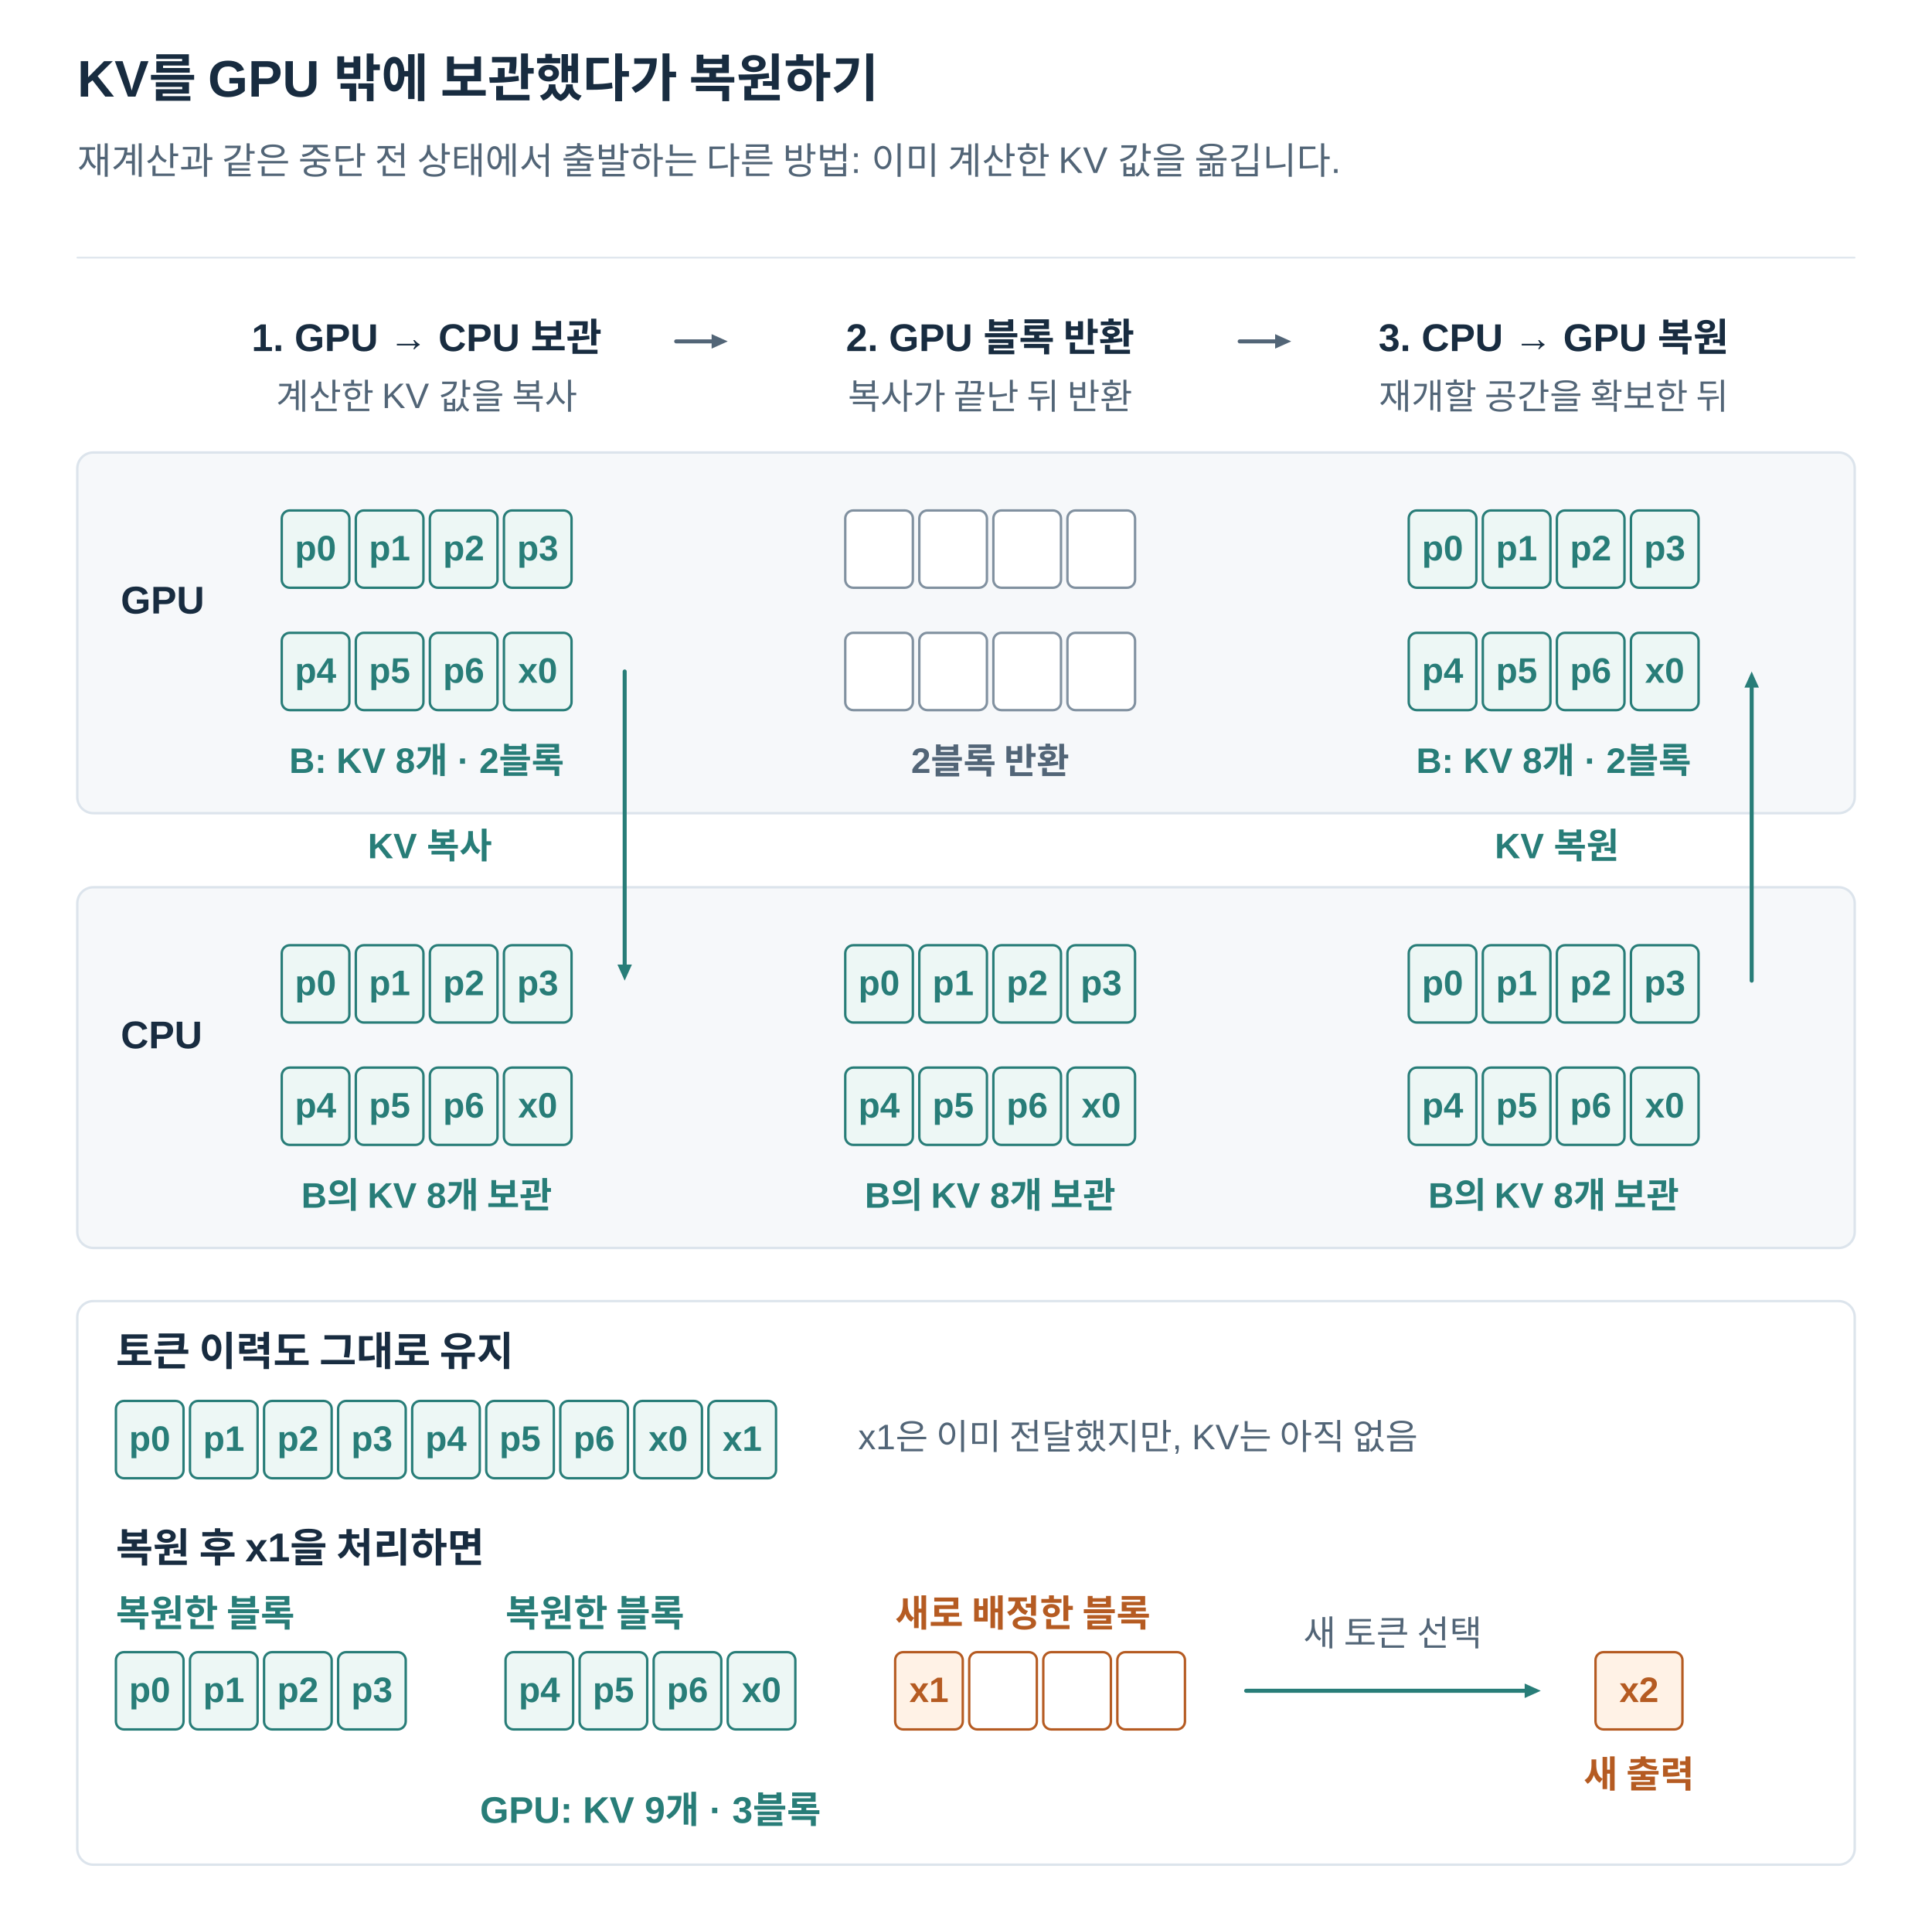
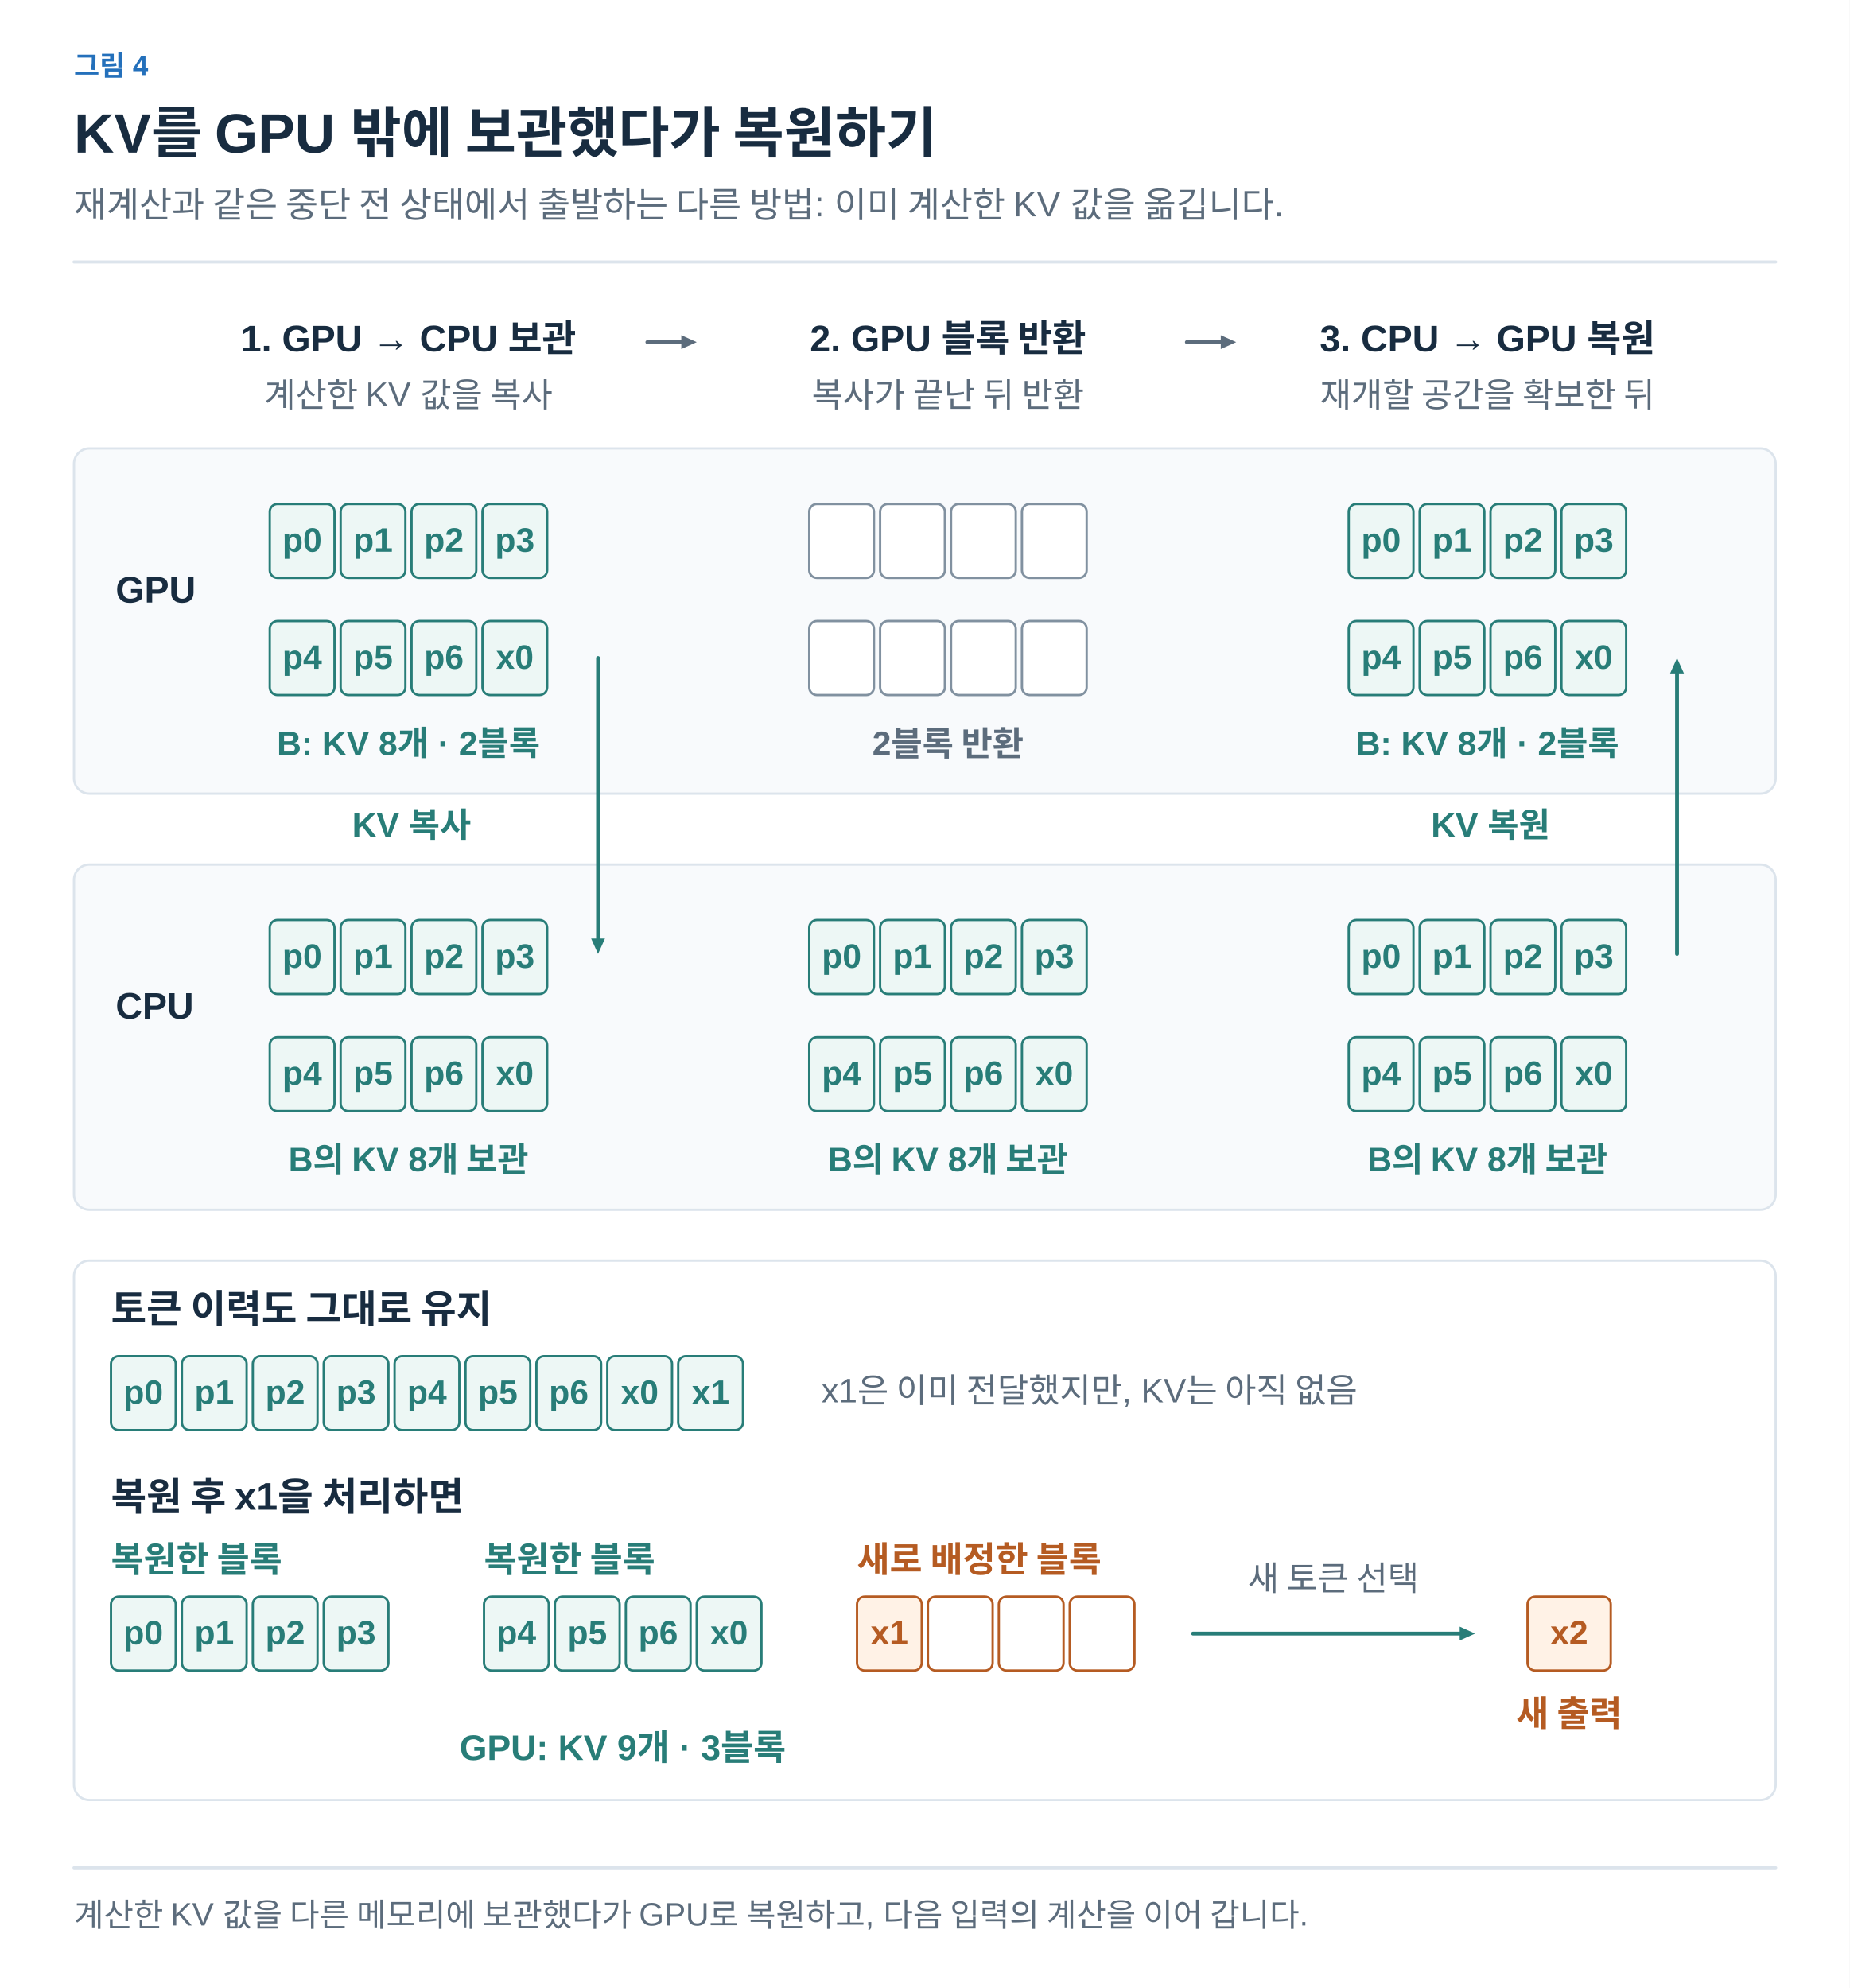
- <svg xmlns="http://www.w3.org/2000/svg" width="1200" height="1188" viewBox="0 0 1200 1188" role="img" aria-labelledby="title desc">
+ <svg xmlns="http://www.w3.org/2000/svg" width="1200" height="1290" viewBox="0 0 1200 1290" role="img" aria-labelledby="title desc">
  <defs>
-     <marker id="arrow" viewBox="0 0 10 10" refX="9" refY="5" markerWidth="7" markerHeight="7" orient="auto">
-       <path d="M1 1 L9 5 L1 9" fill="none" stroke="#526577" stroke-width="1.6" />
+     <marker id="arrow-ink" viewBox="0 0 10 10" refX="8" refY="5" markerWidth="6" markerHeight="6" orient="auto">
+       <path d="M1 1 L9 5 L1 9" fill="none" stroke="#182C40" stroke-width="1.6" />
+     </marker>
+     <marker id="arrow-muted" viewBox="0 0 10 10" refX="8" refY="5" markerWidth="6" markerHeight="6" orient="auto">
+       <path d="M1 1 L9 5 L1 9" fill="none" stroke="#5C6C7C" stroke-width="1.6" />
+     </marker>
+     <marker id="arrow-line" viewBox="0 0 10 10" refX="8" refY="5" markerWidth="6" markerHeight="6" orient="auto">
+       <path d="M1 1 L9 5 L1 9" fill="none" stroke="#DCE4EC" stroke-width="1.6" />
+     </marker>
+     <marker id="arrow-paper" viewBox="0 0 10 10" refX="8" refY="5" markerWidth="6" markerHeight="6" orient="auto">
+       <path d="M1 1 L9 5 L1 9" fill="none" stroke="#FFFFFF" stroke-width="1.6" />
+     </marker>
+     <marker id="arrow-blue" viewBox="0 0 10 10" refX="8" refY="5" markerWidth="6" markerHeight="6" orient="auto">
+       <path d="M1 1 L9 5 L1 9" fill="none" stroke="#2470BB" stroke-width="1.6" />
+     </marker>
+     <marker id="arrow-teal" viewBox="0 0 10 10" refX="8" refY="5" markerWidth="6" markerHeight="6" orient="auto">
+       <path d="M1 1 L9 5 L1 9" fill="none" stroke="#287D78" stroke-width="1.6" />
+     </marker>
+     <marker id="arrow-orange" viewBox="0 0 10 10" refX="8" refY="5" markerWidth="6" markerHeight="6" orient="auto">
+       <path d="M1 1 L9 5 L1 9" fill="none" stroke="#B55B22" stroke-width="1.6" />
+     </marker>
+     <marker id="arrow-purple" viewBox="0 0 10 10" refX="8" refY="5" markerWidth="6" markerHeight="6" orient="auto">
+       <path d="M1 1 L9 5 L1 9" fill="none" stroke="#7954A3" stroke-width="1.6" />
+     </marker>
+     <marker id="arrow-gray" viewBox="0 0 10 10" refX="8" refY="5" markerWidth="6" markerHeight="6" orient="auto">
+       <path d="M1 1 L9 5 L1 9" fill="none" stroke="#657789" stroke-width="1.6" />
+     </marker>
+     <marker id="arrow-red" viewBox="0 0 10 10" refX="8" refY="5" markerWidth="6" markerHeight="6" orient="auto">
+       <path d="M1 1 L9 5 L1 9" fill="none" stroke="#B34242" stroke-width="1.6" />
+     </marker>
+     <marker id="arrow-indigo" viewBox="0 0 10 10" refX="8" refY="5" markerWidth="6" markerHeight="6" orient="auto">
+       <path d="M1 1 L9 5 L1 9" fill="none" stroke="#4C60A8" stroke-width="1.6" />
+     </marker>
+     <marker id="arrow-slate" viewBox="0 0 10 10" refX="8" refY="5" markerWidth="6" markerHeight="6" orient="auto">
+       <path d="M1 1 L9 5 L1 9" fill="none" stroke="#8191A0" stroke-width="1.6" />
+     </marker>
+     <marker id="arrow-surface" viewBox="0 0 10 10" refX="8" refY="5" markerWidth="6" markerHeight="6" orient="auto">
+       <path d="M1 1 L9 5 L1 9" fill="none" stroke="#F8FAFC" stroke-width="1.6" />
    </marker>
  </defs>
-   <style>text{font-family:Arial,"Apple SD Gothic Neo","Noto Sans KR",sans-serif}path{stroke-linecap:round;stroke-linejoin:round}</style>
-   <rect width="1200" height="1188" fill="white" />
-   <text x="48" y="60.0" fill="#182C40" font-size="32" font-weight="700" text-anchor="start">KV를 GPU 밖에 보관했다가 복원하기</text>
-   <text x="48" y="108.0" fill="#526577" font-size="23" font-weight="400" text-anchor="start">재계산과 같은 중단 전 상태에서 출발하는 다른 방법: 이미 계산한 KV 값을 옮깁니다.</text>
-   <path d="M48,160 H1152" stroke="#DCE4EC" />
-   <text x="265" y="218.0" fill="#182C40" font-size="24" font-weight="700" text-anchor="middle">1. GPU → CPU 보관</text>
-   <text x="615" y="218.0" fill="#182C40" font-size="24" font-weight="700" text-anchor="middle">2. GPU 블록 반환</text>
-   <text x="965" y="218.0" fill="#182C40" font-size="24" font-weight="700" text-anchor="middle">3. CPU → GPU 복원</text>
-   <text x="265" y="254.0" fill="#526577" font-size="22" font-weight="400" text-anchor="middle">계산한 KV 값을 복사</text>
-   <text x="615" y="254.0" fill="#526577" font-size="22" font-weight="400" text-anchor="middle">복사가 끝난 뒤 반환</text>
-   <text x="965" y="254.0" fill="#526577" font-size="22" font-weight="400" text-anchor="middle">재개할 공간을 확보한 뒤</text>
-   <path d="M420,212 L442.0,212.0" stroke="#526577" stroke-width="2.5" fill="none" />
-   <path d="M452,212 L442.0,216.5 L442.0,207.5 Z" fill="#526577" />
-   <path d="M770,212 L792.0,212.0" stroke="#526577" stroke-width="2.5" fill="none" />
-   <path d="M802,212 L792.0,216.5 L792.0,207.5 Z" fill="#526577" />
-   <rect x="48" y="281" width="1104" height="224" rx="10" fill="#F6F8FA" stroke="#DCE4EC" stroke-width="1.5" />
-   <rect x="48" y="551" width="1104" height="224" rx="10" fill="#F6F8FA" stroke="#DCE4EC" stroke-width="1.5" />
-   <text x="75" y="381.0" fill="#182C40" font-size="24" font-weight="700" text-anchor="start">GPU</text>
-   <text x="75" y="651.0" fill="#182C40" font-size="24" font-weight="700" text-anchor="start">CPU</text>
-   <rect x="175" y="317" width="42" height="48" rx="5" fill="#EDF7F5" stroke="#287D78" stroke-width="1.5" />
-   <text x="196.0" y="348.0" fill="#287D78" font-size="22" font-weight="700" text-anchor="middle">p0</text>
-   <rect x="221" y="317" width="42" height="48" rx="5" fill="#EDF7F5" stroke="#287D78" stroke-width="1.5" />
-   <text x="242.0" y="348.0" fill="#287D78" font-size="22" font-weight="700" text-anchor="middle">p1</text>
-   <rect x="267" y="317" width="42" height="48" rx="5" fill="#EDF7F5" stroke="#287D78" stroke-width="1.5" />
-   <text x="288.0" y="348.0" fill="#287D78" font-size="22" font-weight="700" text-anchor="middle">p2</text>
-   <rect x="313" y="317" width="42" height="48" rx="5" fill="#EDF7F5" stroke="#287D78" stroke-width="1.5" />
-   <text x="334.0" y="348.0" fill="#287D78" font-size="22" font-weight="700" text-anchor="middle">p3</text>
-   <rect x="175" y="393" width="42" height="48" rx="5" fill="#EDF7F5" stroke="#287D78" stroke-width="1.5" />
-   <text x="196.0" y="424.0" fill="#287D78" font-size="22" font-weight="700" text-anchor="middle">p4</text>
-   <rect x="221" y="393" width="42" height="48" rx="5" fill="#EDF7F5" stroke="#287D78" stroke-width="1.5" />
-   <text x="242.0" y="424.0" fill="#287D78" font-size="22" font-weight="700" text-anchor="middle">p5</text>
-   <rect x="267" y="393" width="42" height="48" rx="5" fill="#EDF7F5" stroke="#287D78" stroke-width="1.5" />
-   <text x="288.0" y="424.0" fill="#287D78" font-size="22" font-weight="700" text-anchor="middle">p6</text>
-   <rect x="313" y="393" width="42" height="48" rx="5" fill="#EDF7F5" stroke="#287D78" stroke-width="1.5" />
-   <text x="334.0" y="424.0" fill="#287D78" font-size="22" font-weight="700" text-anchor="middle">x0</text>
-   <text x="265" y="480.0" fill="#287D78" font-size="22" font-weight="700" text-anchor="middle">B: KV 8개 · 2블록</text>
-   <rect x="175" y="587" width="42" height="48" rx="5" fill="#EDF7F5" stroke="#287D78" stroke-width="1.5" />
-   <text x="196.0" y="618.0" fill="#287D78" font-size="22" font-weight="700" text-anchor="middle">p0</text>
-   <rect x="221" y="587" width="42" height="48" rx="5" fill="#EDF7F5" stroke="#287D78" stroke-width="1.5" />
-   <text x="242.0" y="618.0" fill="#287D78" font-size="22" font-weight="700" text-anchor="middle">p1</text>
-   <rect x="267" y="587" width="42" height="48" rx="5" fill="#EDF7F5" stroke="#287D78" stroke-width="1.5" />
-   <text x="288.0" y="618.0" fill="#287D78" font-size="22" font-weight="700" text-anchor="middle">p2</text>
-   <rect x="313" y="587" width="42" height="48" rx="5" fill="#EDF7F5" stroke="#287D78" stroke-width="1.5" />
-   <text x="334.0" y="618.0" fill="#287D78" font-size="22" font-weight="700" text-anchor="middle">p3</text>
-   <rect x="175" y="663" width="42" height="48" rx="5" fill="#EDF7F5" stroke="#287D78" stroke-width="1.5" />
-   <text x="196.0" y="694.0" fill="#287D78" font-size="22" font-weight="700" text-anchor="middle">p4</text>
-   <rect x="221" y="663" width="42" height="48" rx="5" fill="#EDF7F5" stroke="#287D78" stroke-width="1.5" />
-   <text x="242.0" y="694.0" fill="#287D78" font-size="22" font-weight="700" text-anchor="middle">p5</text>
-   <rect x="267" y="663" width="42" height="48" rx="5" fill="#EDF7F5" stroke="#287D78" stroke-width="1.5" />
-   <text x="288.0" y="694.0" fill="#287D78" font-size="22" font-weight="700" text-anchor="middle">p6</text>
-   <rect x="313" y="663" width="42" height="48" rx="5" fill="#EDF7F5" stroke="#287D78" stroke-width="1.5" />
-   <text x="334.0" y="694.0" fill="#287D78" font-size="22" font-weight="700" text-anchor="middle">x0</text>
-   <text x="265" y="750.0" fill="#287D78" font-size="22" font-weight="700" text-anchor="middle">B의 KV 8개 보관</text>
-   <rect x="525" y="317" width="42" height="48" rx="5" fill="white" stroke="#8191A0" stroke-width="1.5" />
-   <rect x="571" y="317" width="42" height="48" rx="5" fill="white" stroke="#8191A0" stroke-width="1.5" />
-   <rect x="617" y="317" width="42" height="48" rx="5" fill="white" stroke="#8191A0" stroke-width="1.5" />
-   <rect x="663" y="317" width="42" height="48" rx="5" fill="white" stroke="#8191A0" stroke-width="1.5" />
-   <rect x="525" y="393" width="42" height="48" rx="5" fill="white" stroke="#8191A0" stroke-width="1.5" />
-   <rect x="571" y="393" width="42" height="48" rx="5" fill="white" stroke="#8191A0" stroke-width="1.5" />
-   <rect x="617" y="393" width="42" height="48" rx="5" fill="white" stroke="#8191A0" stroke-width="1.5" />
-   <rect x="663" y="393" width="42" height="48" rx="5" fill="white" stroke="#8191A0" stroke-width="1.5" />
-   <text x="615" y="480.0" fill="#526577" font-size="22" font-weight="700" text-anchor="middle">2블록 반환</text>
-   <rect x="525" y="587" width="42" height="48" rx="5" fill="#EDF7F5" stroke="#287D78" stroke-width="1.5" />
-   <text x="546.0" y="618.0" fill="#287D78" font-size="22" font-weight="700" text-anchor="middle">p0</text>
-   <rect x="571" y="587" width="42" height="48" rx="5" fill="#EDF7F5" stroke="#287D78" stroke-width="1.5" />
-   <text x="592.0" y="618.0" fill="#287D78" font-size="22" font-weight="700" text-anchor="middle">p1</text>
-   <rect x="617" y="587" width="42" height="48" rx="5" fill="#EDF7F5" stroke="#287D78" stroke-width="1.5" />
-   <text x="638.0" y="618.0" fill="#287D78" font-size="22" font-weight="700" text-anchor="middle">p2</text>
-   <rect x="663" y="587" width="42" height="48" rx="5" fill="#EDF7F5" stroke="#287D78" stroke-width="1.5" />
-   <text x="684.0" y="618.0" fill="#287D78" font-size="22" font-weight="700" text-anchor="middle">p3</text>
-   <rect x="525" y="663" width="42" height="48" rx="5" fill="#EDF7F5" stroke="#287D78" stroke-width="1.5" />
-   <text x="546.0" y="694.0" fill="#287D78" font-size="22" font-weight="700" text-anchor="middle">p4</text>
-   <rect x="571" y="663" width="42" height="48" rx="5" fill="#EDF7F5" stroke="#287D78" stroke-width="1.5" />
-   <text x="592.0" y="694.0" fill="#287D78" font-size="22" font-weight="700" text-anchor="middle">p5</text>
-   <rect x="617" y="663" width="42" height="48" rx="5" fill="#EDF7F5" stroke="#287D78" stroke-width="1.5" />
-   <text x="638.0" y="694.0" fill="#287D78" font-size="22" font-weight="700" text-anchor="middle">p6</text>
-   <rect x="663" y="663" width="42" height="48" rx="5" fill="#EDF7F5" stroke="#287D78" stroke-width="1.5" />
-   <text x="684.0" y="694.0" fill="#287D78" font-size="22" font-weight="700" text-anchor="middle">x0</text>
-   <text x="615" y="750.0" fill="#287D78" font-size="22" font-weight="700" text-anchor="middle">B의 KV 8개 보관</text>
-   <rect x="875" y="317" width="42" height="48" rx="5" fill="#EDF7F5" stroke="#287D78" stroke-width="1.5" />
-   <text x="896.0" y="348.0" fill="#287D78" font-size="22" font-weight="700" text-anchor="middle">p0</text>
-   <rect x="921" y="317" width="42" height="48" rx="5" fill="#EDF7F5" stroke="#287D78" stroke-width="1.5" />
-   <text x="942.0" y="348.0" fill="#287D78" font-size="22" font-weight="700" text-anchor="middle">p1</text>
-   <rect x="967" y="317" width="42" height="48" rx="5" fill="#EDF7F5" stroke="#287D78" stroke-width="1.5" />
-   <text x="988.0" y="348.0" fill="#287D78" font-size="22" font-weight="700" text-anchor="middle">p2</text>
-   <rect x="1013" y="317" width="42" height="48" rx="5" fill="#EDF7F5" stroke="#287D78" stroke-width="1.5" />
-   <text x="1034.0" y="348.0" fill="#287D78" font-size="22" font-weight="700" text-anchor="middle">p3</text>
-   <rect x="875" y="393" width="42" height="48" rx="5" fill="#EDF7F5" stroke="#287D78" stroke-width="1.5" />
-   <text x="896.0" y="424.0" fill="#287D78" font-size="22" font-weight="700" text-anchor="middle">p4</text>
-   <rect x="921" y="393" width="42" height="48" rx="5" fill="#EDF7F5" stroke="#287D78" stroke-width="1.5" />
-   <text x="942.0" y="424.0" fill="#287D78" font-size="22" font-weight="700" text-anchor="middle">p5</text>
-   <rect x="967" y="393" width="42" height="48" rx="5" fill="#EDF7F5" stroke="#287D78" stroke-width="1.5" />
-   <text x="988.0" y="424.0" fill="#287D78" font-size="22" font-weight="700" text-anchor="middle">p6</text>
-   <rect x="1013" y="393" width="42" height="48" rx="5" fill="#EDF7F5" stroke="#287D78" stroke-width="1.5" />
-   <text x="1034.0" y="424.0" fill="#287D78" font-size="22" font-weight="700" text-anchor="middle">x0</text>
-   <text x="965" y="480.0" fill="#287D78" font-size="22" font-weight="700" text-anchor="middle">B: KV 8개 · 2블록</text>
-   <rect x="875" y="587" width="42" height="48" rx="5" fill="#EDF7F5" stroke="#287D78" stroke-width="1.5" />
-   <text x="896.0" y="618.0" fill="#287D78" font-size="22" font-weight="700" text-anchor="middle">p0</text>
-   <rect x="921" y="587" width="42" height="48" rx="5" fill="#EDF7F5" stroke="#287D78" stroke-width="1.5" />
-   <text x="942.0" y="618.0" fill="#287D78" font-size="22" font-weight="700" text-anchor="middle">p1</text>
-   <rect x="967" y="587" width="42" height="48" rx="5" fill="#EDF7F5" stroke="#287D78" stroke-width="1.5" />
-   <text x="988.0" y="618.0" fill="#287D78" font-size="22" font-weight="700" text-anchor="middle">p2</text>
-   <rect x="1013" y="587" width="42" height="48" rx="5" fill="#EDF7F5" stroke="#287D78" stroke-width="1.5" />
-   <text x="1034.0" y="618.0" fill="#287D78" font-size="22" font-weight="700" text-anchor="middle">p3</text>
-   <rect x="875" y="663" width="42" height="48" rx="5" fill="#EDF7F5" stroke="#287D78" stroke-width="1.5" />
-   <text x="896.0" y="694.0" fill="#287D78" font-size="22" font-weight="700" text-anchor="middle">p4</text>
-   <rect x="921" y="663" width="42" height="48" rx="5" fill="#EDF7F5" stroke="#287D78" stroke-width="1.5" />
-   <text x="942.0" y="694.0" fill="#287D78" font-size="22" font-weight="700" text-anchor="middle">p5</text>
-   <rect x="967" y="663" width="42" height="48" rx="5" fill="#EDF7F5" stroke="#287D78" stroke-width="1.5" />
-   <text x="988.0" y="694.0" fill="#287D78" font-size="22" font-weight="700" text-anchor="middle">p6</text>
-   <rect x="1013" y="663" width="42" height="48" rx="5" fill="#EDF7F5" stroke="#287D78" stroke-width="1.5" />
-   <text x="1034.0" y="694.0" fill="#287D78" font-size="22" font-weight="700" text-anchor="middle">x0</text>
-   <text x="965" y="750.0" fill="#287D78" font-size="22" font-weight="700" text-anchor="middle">B의 KV 8개 보관</text>
-   <path d="M388,417 L388.0,599.0" stroke="#287D78" stroke-width="2.5" fill="none" />
-   <path d="M388,609 L383.5,599.0 L392.5,599.0 Z" fill="#287D78" />
-   <path d="M1088,609 L1088.0,427.0" stroke="#287D78" stroke-width="2.5" fill="none" />
-   <path d="M1088,417 L1092.5,427.0 L1083.5,427.0 Z" fill="#287D78" />
-   <text x="267" y="533.0" fill="#287D78" font-size="22" font-weight="700" text-anchor="middle">KV 복사</text>
-   <text x="967" y="533.0" fill="#287D78" font-size="22" font-weight="700" text-anchor="middle">KV 복원</text>
-   <rect x="48" y="808" width="1104" height="350" rx="10" fill="white" stroke="#DCE4EC" stroke-width="1.5" />
-   <text x="72" y="848.0" fill="#182C40" font-size="25" font-weight="700" text-anchor="start">토큰 이력도 그대로 유지</text>
-   <rect x="72" y="870" width="42" height="48" rx="5" fill="#EDF7F5" stroke="#287D78" stroke-width="1.5" />
-   <text x="93.0" y="901.0" fill="#287D78" font-size="22" font-weight="700" text-anchor="middle">p0</text>
-   <rect x="118" y="870" width="42" height="48" rx="5" fill="#EDF7F5" stroke="#287D78" stroke-width="1.5" />
-   <text x="139.0" y="901.0" fill="#287D78" font-size="22" font-weight="700" text-anchor="middle">p1</text>
-   <rect x="164" y="870" width="42" height="48" rx="5" fill="#EDF7F5" stroke="#287D78" stroke-width="1.5" />
-   <text x="185.0" y="901.0" fill="#287D78" font-size="22" font-weight="700" text-anchor="middle">p2</text>
-   <rect x="210" y="870" width="42" height="48" rx="5" fill="#EDF7F5" stroke="#287D78" stroke-width="1.5" />
-   <text x="231.0" y="901.0" fill="#287D78" font-size="22" font-weight="700" text-anchor="middle">p3</text>
-   <rect x="256" y="870" width="42" height="48" rx="5" fill="#EDF7F5" stroke="#287D78" stroke-width="1.5" />
-   <text x="277.0" y="901.0" fill="#287D78" font-size="22" font-weight="700" text-anchor="middle">p4</text>
-   <rect x="302" y="870" width="42" height="48" rx="5" fill="#EDF7F5" stroke="#287D78" stroke-width="1.5" />
-   <text x="323.0" y="901.0" fill="#287D78" font-size="22" font-weight="700" text-anchor="middle">p5</text>
-   <rect x="348" y="870" width="42" height="48" rx="5" fill="#EDF7F5" stroke="#287D78" stroke-width="1.5" />
-   <text x="369.0" y="901.0" fill="#287D78" font-size="22" font-weight="700" text-anchor="middle">p6</text>
-   <rect x="394" y="870" width="42" height="48" rx="5" fill="#EDF7F5" stroke="#287D78" stroke-width="1.5" />
-   <text x="415.0" y="901.0" fill="#287D78" font-size="22" font-weight="700" text-anchor="middle">x0</text>
-   <rect x="440" y="870" width="42" height="48" rx="5" fill="#EDF7F5" stroke="#287D78" stroke-width="1.5" />
-   <text x="461.0" y="901.0" fill="#287D78" font-size="22" font-weight="700" text-anchor="middle">x1</text>
-   <text x="533" y="900.0" fill="#526577" font-size="22" font-weight="400" text-anchor="start">x1은 이미 전달했지만, KV는 아직 없음</text>
-   <text x="72" y="970.0" fill="#182C40" font-size="25" font-weight="700" text-anchor="start">복원 후 x1을 처리하면</text>
-   <text x="72" y="1010.0" fill="#287D78" font-size="23" font-weight="700" text-anchor="start">복원한 블록</text>
-   <rect x="72" y="1026" width="42" height="48" rx="5" fill="#EDF7F5" stroke="#287D78" stroke-width="1.5" />
-   <text x="93.0" y="1057.0" fill="#287D78" font-size="22" font-weight="700" text-anchor="middle">p0</text>
-   <rect x="118" y="1026" width="42" height="48" rx="5" fill="#EDF7F5" stroke="#287D78" stroke-width="1.5" />
-   <text x="139.0" y="1057.0" fill="#287D78" font-size="22" font-weight="700" text-anchor="middle">p1</text>
-   <rect x="164" y="1026" width="42" height="48" rx="5" fill="#EDF7F5" stroke="#287D78" stroke-width="1.5" />
-   <text x="185.0" y="1057.0" fill="#287D78" font-size="22" font-weight="700" text-anchor="middle">p2</text>
-   <rect x="210" y="1026" width="42" height="48" rx="5" fill="#EDF7F5" stroke="#287D78" stroke-width="1.5" />
-   <text x="231.0" y="1057.0" fill="#287D78" font-size="22" font-weight="700" text-anchor="middle">p3</text>
-   <text x="314" y="1010.0" fill="#287D78" font-size="23" font-weight="700" text-anchor="start">복원한 블록</text>
-   <rect x="314" y="1026" width="42" height="48" rx="5" fill="#EDF7F5" stroke="#287D78" stroke-width="1.5" />
-   <text x="335.0" y="1057.0" fill="#287D78" font-size="22" font-weight="700" text-anchor="middle">p4</text>
-   <rect x="360" y="1026" width="42" height="48" rx="5" fill="#EDF7F5" stroke="#287D78" stroke-width="1.5" />
-   <text x="381.0" y="1057.0" fill="#287D78" font-size="22" font-weight="700" text-anchor="middle">p5</text>
-   <rect x="406" y="1026" width="42" height="48" rx="5" fill="#EDF7F5" stroke="#287D78" stroke-width="1.5" />
-   <text x="427.0" y="1057.0" fill="#287D78" font-size="22" font-weight="700" text-anchor="middle">p6</text>
-   <rect x="452" y="1026" width="42" height="48" rx="5" fill="#EDF7F5" stroke="#287D78" stroke-width="1.5" />
-   <text x="473.0" y="1057.0" fill="#287D78" font-size="22" font-weight="700" text-anchor="middle">x0</text>
-   <text x="556" y="1010.0" fill="#B55B22" font-size="23" font-weight="700" text-anchor="start">새로 배정한 블록</text>
-   <rect x="556" y="1026" width="42" height="48" rx="5" fill="#FFF2E6" stroke="#B55B22" stroke-width="1.5" />
-   <text x="577.0" y="1057.0" fill="#B55B22" font-size="22" font-weight="700" text-anchor="middle">x1</text>
-   <rect x="602" y="1026" width="42" height="48" rx="5" fill="white" stroke="#B55B22" stroke-width="1.5" />
-   <rect x="648" y="1026" width="42" height="48" rx="5" fill="white" stroke="#B55B22" stroke-width="1.5" />
-   <rect x="694" y="1026" width="42" height="48" rx="5" fill="white" stroke="#B55B22" stroke-width="1.5" />
-   <text x="404" y="1132.0" fill="#287D78" font-size="23" font-weight="700" text-anchor="middle">GPU: KV 9개 · 3블록</text>
-   <path d="M774,1050 L947.0,1050.0" stroke="#287D78" stroke-width="2.5" fill="none" />
-   <path d="M957,1050 L947.0,1054.5 L947.0,1045.5 Z" fill="#287D78" />
-   <text x="865" y="1022.0" fill="#526577" font-size="22" font-weight="400" text-anchor="middle">새 토큰 선택</text>
-   <rect x="991" y="1026" width="54" height="48" rx="5" fill="#FFF2E6" stroke="#B55B22" stroke-width="1.5" />
-   <text x="1018.0" y="1057.0" fill="#B55B22" font-size="22" font-weight="700" text-anchor="middle">x2</text>
-   <text x="1018" y="1110.0" fill="#B55B22" font-size="23" font-weight="700" text-anchor="middle">새 출력</text>
+   <style>text{font-family:Arial,"Apple SD Gothic Neo","Noto Sans KR",sans-serif}text[font-family]{font-family:Menlo,Consolas,monospace}path{stroke-linecap:round;stroke-linejoin:round}</style>
+   <rect width="100%" height="100%" fill="white" />
+   <text x="48" y="49" fill="#2470BB" font-size="18" font-weight="600" text-anchor="start" data-max-width="1104">그림 4</text>
+   <text x="48" y="99" fill="#182C40" font-size="36" font-weight="700" text-anchor="start" data-max-width="1104">KV를 GPU 밖에 보관했다가 복원하기</text>
+   <text x="48" y="141" fill="#5C6C7C" font-size="23" font-weight="400" text-anchor="start" data-max-width="1104">재계산과 같은 중단 전 상태에서 출발하는 다른 방법: 이미 계산한 KV 값을 옮깁니다.</text>
+   <path d="M48,170 H1152" stroke="#DCE4EC" stroke-width="2" />
+   <g transform="translate(48 206) scale(1)" data-panel="1">
+     <g transform="translate(-48 -196)">
+       <text x="265" y="218" fill="#182C40" font-size="24" font-weight="700" text-anchor="middle">1. GPU → CPU 보관</text>
+       <text x="615" y="218" fill="#182C40" font-size="24" font-weight="700" text-anchor="middle">2. GPU 블록 반환</text>
+       <text x="965" y="218" fill="#182C40" font-size="24" font-weight="700" text-anchor="middle">3. CPU → GPU 복원</text>
+       <text x="265" y="254" fill="#5C6C7C" font-size="22" font-weight="400" text-anchor="middle">계산한 KV 값을 복사</text>
+       <text x="615" y="254" fill="#5C6C7C" font-size="22" font-weight="400" text-anchor="middle">복사가 끝난 뒤 반환</text>
+       <text x="965" y="254" fill="#5C6C7C" font-size="22" font-weight="400" text-anchor="middle">재개할 공간을 확보한 뒤</text>
+       <path d="M420,212 L442.0,212.0" stroke="#5C6C7C" stroke-width="2.5" fill="none" />
+       <path d="M452,212 L442.0,216.5 L442.0,207.5 Z" fill="#5C6C7C" />
+       <path d="M770,212 L792.0,212.0" stroke="#5C6C7C" stroke-width="2.5" fill="none" />
+       <path d="M802,212 L792.0,216.5 L792.0,207.5 Z" fill="#5C6C7C" />
+       <rect x="48" y="281" width="1104" height="224" rx="10" fill="#F8FAFC" stroke="#DCE4EC" stroke-width="1.5" />
+       <rect x="48" y="551" width="1104" height="224" rx="10" fill="#F8FAFC" stroke="#DCE4EC" stroke-width="1.5" />
+       <text x="75" y="381" fill="#182C40" font-size="24" font-weight="700" text-anchor="start">GPU</text>
+       <text x="75" y="651" fill="#182C40" font-size="24" font-weight="700" text-anchor="start">CPU</text>
+       <rect x="175" y="317" width="42" height="48" rx="5" fill="#EDF7F5" stroke="#287D78" stroke-width="1.5" />
+       <text x="196" y="348" fill="#287D78" font-size="22" font-weight="700" text-anchor="middle">p0</text>
+       <rect x="221" y="317" width="42" height="48" rx="5" fill="#EDF7F5" stroke="#287D78" stroke-width="1.5" />
+       <text x="242" y="348" fill="#287D78" font-size="22" font-weight="700" text-anchor="middle">p1</text>
+       <rect x="267" y="317" width="42" height="48" rx="5" fill="#EDF7F5" stroke="#287D78" stroke-width="1.5" />
+       <text x="288" y="348" fill="#287D78" font-size="22" font-weight="700" text-anchor="middle">p2</text>
+       <rect x="313" y="317" width="42" height="48" rx="5" fill="#EDF7F5" stroke="#287D78" stroke-width="1.5" />
+       <text x="334" y="348" fill="#287D78" font-size="22" font-weight="700" text-anchor="middle">p3</text>
+       <rect x="175" y="393" width="42" height="48" rx="5" fill="#EDF7F5" stroke="#287D78" stroke-width="1.5" />
+       <text x="196" y="424" fill="#287D78" font-size="22" font-weight="700" text-anchor="middle">p4</text>
+       <rect x="221" y="393" width="42" height="48" rx="5" fill="#EDF7F5" stroke="#287D78" stroke-width="1.5" />
+       <text x="242" y="424" fill="#287D78" font-size="22" font-weight="700" text-anchor="middle">p5</text>
+       <rect x="267" y="393" width="42" height="48" rx="5" fill="#EDF7F5" stroke="#287D78" stroke-width="1.5" />
+       <text x="288" y="424" fill="#287D78" font-size="22" font-weight="700" text-anchor="middle">p6</text>
+       <rect x="313" y="393" width="42" height="48" rx="5" fill="#EDF7F5" stroke="#287D78" stroke-width="1.5" />
+       <text x="334" y="424" fill="#287D78" font-size="22" font-weight="700" text-anchor="middle">x0</text>
+       <text x="265" y="480" fill="#287D78" font-size="22" font-weight="700" text-anchor="middle">B: KV 8개 · 2블록</text>
+       <rect x="175" y="587" width="42" height="48" rx="5" fill="#EDF7F5" stroke="#287D78" stroke-width="1.5" />
+       <text x="196" y="618" fill="#287D78" font-size="22" font-weight="700" text-anchor="middle">p0</text>
+       <rect x="221" y="587" width="42" height="48" rx="5" fill="#EDF7F5" stroke="#287D78" stroke-width="1.5" />
+       <text x="242" y="618" fill="#287D78" font-size="22" font-weight="700" text-anchor="middle">p1</text>
+       <rect x="267" y="587" width="42" height="48" rx="5" fill="#EDF7F5" stroke="#287D78" stroke-width="1.5" />
+       <text x="288" y="618" fill="#287D78" font-size="22" font-weight="700" text-anchor="middle">p2</text>
+       <rect x="313" y="587" width="42" height="48" rx="5" fill="#EDF7F5" stroke="#287D78" stroke-width="1.5" />
+       <text x="334" y="618" fill="#287D78" font-size="22" font-weight="700" text-anchor="middle">p3</text>
+       <rect x="175" y="663" width="42" height="48" rx="5" fill="#EDF7F5" stroke="#287D78" stroke-width="1.5" />
+       <text x="196" y="694" fill="#287D78" font-size="22" font-weight="700" text-anchor="middle">p4</text>
+       <rect x="221" y="663" width="42" height="48" rx="5" fill="#EDF7F5" stroke="#287D78" stroke-width="1.5" />
+       <text x="242" y="694" fill="#287D78" font-size="22" font-weight="700" text-anchor="middle">p5</text>
+       <rect x="267" y="663" width="42" height="48" rx="5" fill="#EDF7F5" stroke="#287D78" stroke-width="1.5" />
+       <text x="288" y="694" fill="#287D78" font-size="22" font-weight="700" text-anchor="middle">p6</text>
+       <rect x="313" y="663" width="42" height="48" rx="5" fill="#EDF7F5" stroke="#287D78" stroke-width="1.5" />
+       <text x="334" y="694" fill="#287D78" font-size="22" font-weight="700" text-anchor="middle">x0</text>
+       <text x="265" y="750" fill="#287D78" font-size="22" font-weight="700" text-anchor="middle">B의 KV 8개 보관</text>
+       <rect x="525" y="317" width="42" height="48" rx="5" fill="white" stroke="#8191A0" stroke-width="1.5" />
+       <rect x="571" y="317" width="42" height="48" rx="5" fill="white" stroke="#8191A0" stroke-width="1.5" />
+       <rect x="617" y="317" width="42" height="48" rx="5" fill="white" stroke="#8191A0" stroke-width="1.5" />
+       <rect x="663" y="317" width="42" height="48" rx="5" fill="white" stroke="#8191A0" stroke-width="1.5" />
+       <rect x="525" y="393" width="42" height="48" rx="5" fill="white" stroke="#8191A0" stroke-width="1.5" />
+       <rect x="571" y="393" width="42" height="48" rx="5" fill="white" stroke="#8191A0" stroke-width="1.5" />
+       <rect x="617" y="393" width="42" height="48" rx="5" fill="white" stroke="#8191A0" stroke-width="1.5" />
+       <rect x="663" y="393" width="42" height="48" rx="5" fill="white" stroke="#8191A0" stroke-width="1.5" />
+       <text x="615" y="480" fill="#5C6C7C" font-size="22" font-weight="700" text-anchor="middle">2블록 반환</text>
+       <rect x="525" y="587" width="42" height="48" rx="5" fill="#EDF7F5" stroke="#287D78" stroke-width="1.5" />
+       <text x="546" y="618" fill="#287D78" font-size="22" font-weight="700" text-anchor="middle">p0</text>
+       <rect x="571" y="587" width="42" height="48" rx="5" fill="#EDF7F5" stroke="#287D78" stroke-width="1.5" />
+       <text x="592" y="618" fill="#287D78" font-size="22" font-weight="700" text-anchor="middle">p1</text>
+       <rect x="617" y="587" width="42" height="48" rx="5" fill="#EDF7F5" stroke="#287D78" stroke-width="1.5" />
+       <text x="638" y="618" fill="#287D78" font-size="22" font-weight="700" text-anchor="middle">p2</text>
+       <rect x="663" y="587" width="42" height="48" rx="5" fill="#EDF7F5" stroke="#287D78" stroke-width="1.5" />
+       <text x="684" y="618" fill="#287D78" font-size="22" font-weight="700" text-anchor="middle">p3</text>
+       <rect x="525" y="663" width="42" height="48" rx="5" fill="#EDF7F5" stroke="#287D78" stroke-width="1.5" />
+       <text x="546" y="694" fill="#287D78" font-size="22" font-weight="700" text-anchor="middle">p4</text>
+       <rect x="571" y="663" width="42" height="48" rx="5" fill="#EDF7F5" stroke="#287D78" stroke-width="1.5" />
+       <text x="592" y="694" fill="#287D78" font-size="22" font-weight="700" text-anchor="middle">p5</text>
+       <rect x="617" y="663" width="42" height="48" rx="5" fill="#EDF7F5" stroke="#287D78" stroke-width="1.5" />
+       <text x="638" y="694" fill="#287D78" font-size="22" font-weight="700" text-anchor="middle">p6</text>
+       <rect x="663" y="663" width="42" height="48" rx="5" fill="#EDF7F5" stroke="#287D78" stroke-width="1.5" />
+       <text x="684" y="694" fill="#287D78" font-size="22" font-weight="700" text-anchor="middle">x0</text>
+       <text x="615" y="750" fill="#287D78" font-size="22" font-weight="700" text-anchor="middle">B의 KV 8개 보관</text>
+       <rect x="875" y="317" width="42" height="48" rx="5" fill="#EDF7F5" stroke="#287D78" stroke-width="1.5" />
+       <text x="896" y="348" fill="#287D78" font-size="22" font-weight="700" text-anchor="middle">p0</text>
+       <rect x="921" y="317" width="42" height="48" rx="5" fill="#EDF7F5" stroke="#287D78" stroke-width="1.5" />
+       <text x="942" y="348" fill="#287D78" font-size="22" font-weight="700" text-anchor="middle">p1</text>
+       <rect x="967" y="317" width="42" height="48" rx="5" fill="#EDF7F5" stroke="#287D78" stroke-width="1.5" />
+       <text x="988" y="348" fill="#287D78" font-size="22" font-weight="700" text-anchor="middle">p2</text>
+       <rect x="1013" y="317" width="42" height="48" rx="5" fill="#EDF7F5" stroke="#287D78" stroke-width="1.5" />
+       <text x="1034" y="348" fill="#287D78" font-size="22" font-weight="700" text-anchor="middle">p3</text>
+       <rect x="875" y="393" width="42" height="48" rx="5" fill="#EDF7F5" stroke="#287D78" stroke-width="1.5" />
+       <text x="896" y="424" fill="#287D78" font-size="22" font-weight="700" text-anchor="middle">p4</text>
+       <rect x="921" y="393" width="42" height="48" rx="5" fill="#EDF7F5" stroke="#287D78" stroke-width="1.5" />
+       <text x="942" y="424" fill="#287D78" font-size="22" font-weight="700" text-anchor="middle">p5</text>
+       <rect x="967" y="393" width="42" height="48" rx="5" fill="#EDF7F5" stroke="#287D78" stroke-width="1.5" />
+       <text x="988" y="424" fill="#287D78" font-size="22" font-weight="700" text-anchor="middle">p6</text>
+       <rect x="1013" y="393" width="42" height="48" rx="5" fill="#EDF7F5" stroke="#287D78" stroke-width="1.5" />
+       <text x="1034" y="424" fill="#287D78" font-size="22" font-weight="700" text-anchor="middle">x0</text>
+       <text x="965" y="480" fill="#287D78" font-size="22" font-weight="700" text-anchor="middle">B: KV 8개 · 2블록</text>
+       <rect x="875" y="587" width="42" height="48" rx="5" fill="#EDF7F5" stroke="#287D78" stroke-width="1.5" />
+       <text x="896" y="618" fill="#287D78" font-size="22" font-weight="700" text-anchor="middle">p0</text>
+       <rect x="921" y="587" width="42" height="48" rx="5" fill="#EDF7F5" stroke="#287D78" stroke-width="1.5" />
+       <text x="942" y="618" fill="#287D78" font-size="22" font-weight="700" text-anchor="middle">p1</text>
+       <rect x="967" y="587" width="42" height="48" rx="5" fill="#EDF7F5" stroke="#287D78" stroke-width="1.5" />
+       <text x="988" y="618" fill="#287D78" font-size="22" font-weight="700" text-anchor="middle">p2</text>
+       <rect x="1013" y="587" width="42" height="48" rx="5" fill="#EDF7F5" stroke="#287D78" stroke-width="1.5" />
+       <text x="1034" y="618" fill="#287D78" font-size="22" font-weight="700" text-anchor="middle">p3</text>
+       <rect x="875" y="663" width="42" height="48" rx="5" fill="#EDF7F5" stroke="#287D78" stroke-width="1.5" />
+       <text x="896" y="694" fill="#287D78" font-size="22" font-weight="700" text-anchor="middle">p4</text>
+       <rect x="921" y="663" width="42" height="48" rx="5" fill="#EDF7F5" stroke="#287D78" stroke-width="1.5" />
+       <text x="942" y="694" fill="#287D78" font-size="22" font-weight="700" text-anchor="middle">p5</text>
+       <rect x="967" y="663" width="42" height="48" rx="5" fill="#EDF7F5" stroke="#287D78" stroke-width="1.5" />
+       <text x="988" y="694" fill="#287D78" font-size="22" font-weight="700" text-anchor="middle">p6</text>
+       <rect x="1013" y="663" width="42" height="48" rx="5" fill="#EDF7F5" stroke="#287D78" stroke-width="1.5" />
+       <text x="1034" y="694" fill="#287D78" font-size="22" font-weight="700" text-anchor="middle">x0</text>
+       <text x="965" y="750" fill="#287D78" font-size="22" font-weight="700" text-anchor="middle">B의 KV 8개 보관</text>
+       <path d="M388,417 L388.0,599.0" stroke="#287D78" stroke-width="2.5" fill="none" />
+       <path d="M388,609 L383.5,599.0 L392.5,599.0 Z" fill="#287D78" />
+       <path d="M1088,609 L1088.0,427.0" stroke="#287D78" stroke-width="2.5" fill="none" />
+       <path d="M1088,417 L1092.5,427.0 L1083.5,427.0 Z" fill="#287D78" />
+       <text x="267" y="533" fill="#287D78" font-size="22" font-weight="700" text-anchor="middle">KV 복사</text>
+       <text x="967" y="533" fill="#287D78" font-size="22" font-weight="700" text-anchor="middle">KV 복원</text>
+       <rect x="48" y="808" width="1104" height="350" rx="10" fill="white" stroke="#DCE4EC" stroke-width="1.5" />
+       <text x="72" y="848" fill="#182C40" font-size="25" font-weight="700" text-anchor="start">토큰 이력도 그대로 유지</text>
+       <rect x="72" y="870" width="42" height="48" rx="5" fill="#EDF7F5" stroke="#287D78" stroke-width="1.5" />
+       <text x="93" y="901" fill="#287D78" font-size="22" font-weight="700" text-anchor="middle">p0</text>
+       <rect x="118" y="870" width="42" height="48" rx="5" fill="#EDF7F5" stroke="#287D78" stroke-width="1.5" />
+       <text x="139" y="901" fill="#287D78" font-size="22" font-weight="700" text-anchor="middle">p1</text>
+       <rect x="164" y="870" width="42" height="48" rx="5" fill="#EDF7F5" stroke="#287D78" stroke-width="1.5" />
+       <text x="185" y="901" fill="#287D78" font-size="22" font-weight="700" text-anchor="middle">p2</text>
+       <rect x="210" y="870" width="42" height="48" rx="5" fill="#EDF7F5" stroke="#287D78" stroke-width="1.5" />
+       <text x="231" y="901" fill="#287D78" font-size="22" font-weight="700" text-anchor="middle">p3</text>
+       <rect x="256" y="870" width="42" height="48" rx="5" fill="#EDF7F5" stroke="#287D78" stroke-width="1.5" />
+       <text x="277" y="901" fill="#287D78" font-size="22" font-weight="700" text-anchor="middle">p4</text>
+       <rect x="302" y="870" width="42" height="48" rx="5" fill="#EDF7F5" stroke="#287D78" stroke-width="1.5" />
+       <text x="323" y="901" fill="#287D78" font-size="22" font-weight="700" text-anchor="middle">p5</text>
+       <rect x="348" y="870" width="42" height="48" rx="5" fill="#EDF7F5" stroke="#287D78" stroke-width="1.5" />
+       <text x="369" y="901" fill="#287D78" font-size="22" font-weight="700" text-anchor="middle">p6</text>
+       <rect x="394" y="870" width="42" height="48" rx="5" fill="#EDF7F5" stroke="#287D78" stroke-width="1.5" />
+       <text x="415" y="901" fill="#287D78" font-size="22" font-weight="700" text-anchor="middle">x0</text>
+       <rect x="440" y="870" width="42" height="48" rx="5" fill="#EDF7F5" stroke="#287D78" stroke-width="1.5" />
+       <text x="461" y="901" fill="#287D78" font-size="22" font-weight="700" text-anchor="middle">x1</text>
+       <text x="533" y="900" fill="#5C6C7C" font-size="22" font-weight="400" text-anchor="start">x1은 이미 전달했지만, KV는 아직 없음</text>
+       <text x="72" y="970" fill="#182C40" font-size="25" font-weight="700" text-anchor="start">복원 후 x1을 처리하면</text>
+       <text x="72" y="1010" fill="#287D78" font-size="23" font-weight="700" text-anchor="start">복원한 블록</text>
+       <rect x="72" y="1026" width="42" height="48" rx="5" fill="#EDF7F5" stroke="#287D78" stroke-width="1.5" />
+       <text x="93" y="1057" fill="#287D78" font-size="22" font-weight="700" text-anchor="middle">p0</text>
+       <rect x="118" y="1026" width="42" height="48" rx="5" fill="#EDF7F5" stroke="#287D78" stroke-width="1.5" />
+       <text x="139" y="1057" fill="#287D78" font-size="22" font-weight="700" text-anchor="middle">p1</text>
+       <rect x="164" y="1026" width="42" height="48" rx="5" fill="#EDF7F5" stroke="#287D78" stroke-width="1.5" />
+       <text x="185" y="1057" fill="#287D78" font-size="22" font-weight="700" text-anchor="middle">p2</text>
+       <rect x="210" y="1026" width="42" height="48" rx="5" fill="#EDF7F5" stroke="#287D78" stroke-width="1.5" />
+       <text x="231" y="1057" fill="#287D78" font-size="22" font-weight="700" text-anchor="middle">p3</text>
+       <text x="314" y="1010" fill="#287D78" font-size="23" font-weight="700" text-anchor="start">복원한 블록</text>
+       <rect x="314" y="1026" width="42" height="48" rx="5" fill="#EDF7F5" stroke="#287D78" stroke-width="1.5" />
+       <text x="335" y="1057" fill="#287D78" font-size="22" font-weight="700" text-anchor="middle">p4</text>
+       <rect x="360" y="1026" width="42" height="48" rx="5" fill="#EDF7F5" stroke="#287D78" stroke-width="1.5" />
+       <text x="381" y="1057" fill="#287D78" font-size="22" font-weight="700" text-anchor="middle">p5</text>
+       <rect x="406" y="1026" width="42" height="48" rx="5" fill="#EDF7F5" stroke="#287D78" stroke-width="1.5" />
+       <text x="427" y="1057" fill="#287D78" font-size="22" font-weight="700" text-anchor="middle">p6</text>
+       <rect x="452" y="1026" width="42" height="48" rx="5" fill="#EDF7F5" stroke="#287D78" stroke-width="1.5" />
+       <text x="473" y="1057" fill="#287D78" font-size="22" font-weight="700" text-anchor="middle">x0</text>
+       <text x="556" y="1010" fill="#B55B22" font-size="23" font-weight="700" text-anchor="start">새로 배정한 블록</text>
+       <rect x="556" y="1026" width="42" height="48" rx="5" fill="#FFF2E6" stroke="#B55B22" stroke-width="1.5" />
+       <text x="577" y="1057" fill="#B55B22" font-size="22" font-weight="700" text-anchor="middle">x1</text>
+       <rect x="602" y="1026" width="42" height="48" rx="5" fill="white" stroke="#B55B22" stroke-width="1.5" />
+       <rect x="648" y="1026" width="42" height="48" rx="5" fill="white" stroke="#B55B22" stroke-width="1.5" />
+       <rect x="694" y="1026" width="42" height="48" rx="5" fill="white" stroke="#B55B22" stroke-width="1.5" />
+       <text x="404" y="1132" fill="#287D78" font-size="23" font-weight="700" text-anchor="middle">GPU: KV 9개 · 3블록</text>
+       <path d="M774,1050 L947.0,1050.0" stroke="#287D78" stroke-width="2.5" fill="none" />
+       <path d="M957,1050 L947.0,1054.5 L947.0,1045.5 Z" fill="#287D78" />
+       <text x="865" y="1022" fill="#5C6C7C" font-size="22" font-weight="400" text-anchor="middle">새 토큰 선택</text>
+       <rect x="991" y="1026" width="54" height="48" rx="5" fill="#FFF2E6" stroke="#B55B22" stroke-width="1.5" />
+       <text x="1018" y="1057" fill="#B55B22" font-size="22" font-weight="700" text-anchor="middle">x2</text>
+       <text x="1018" y="1110" fill="#B55B22" font-size="23" font-weight="700" text-anchor="middle">새 출력</text>
+     </g>
+   </g>
+   <path d="M48,1212 H1152" stroke="#DCE4EC" stroke-width="2" />
+   <text x="48" y="1250" fill="#5C6C7C" font-size="21" font-weight="400" text-anchor="start" data-max-width="1104">계산한 KV 값을 다른 메모리에 보관했다가 GPU로 복원하고, 다음 입력의 계산을 이어 갑니다.</text>
</svg>
